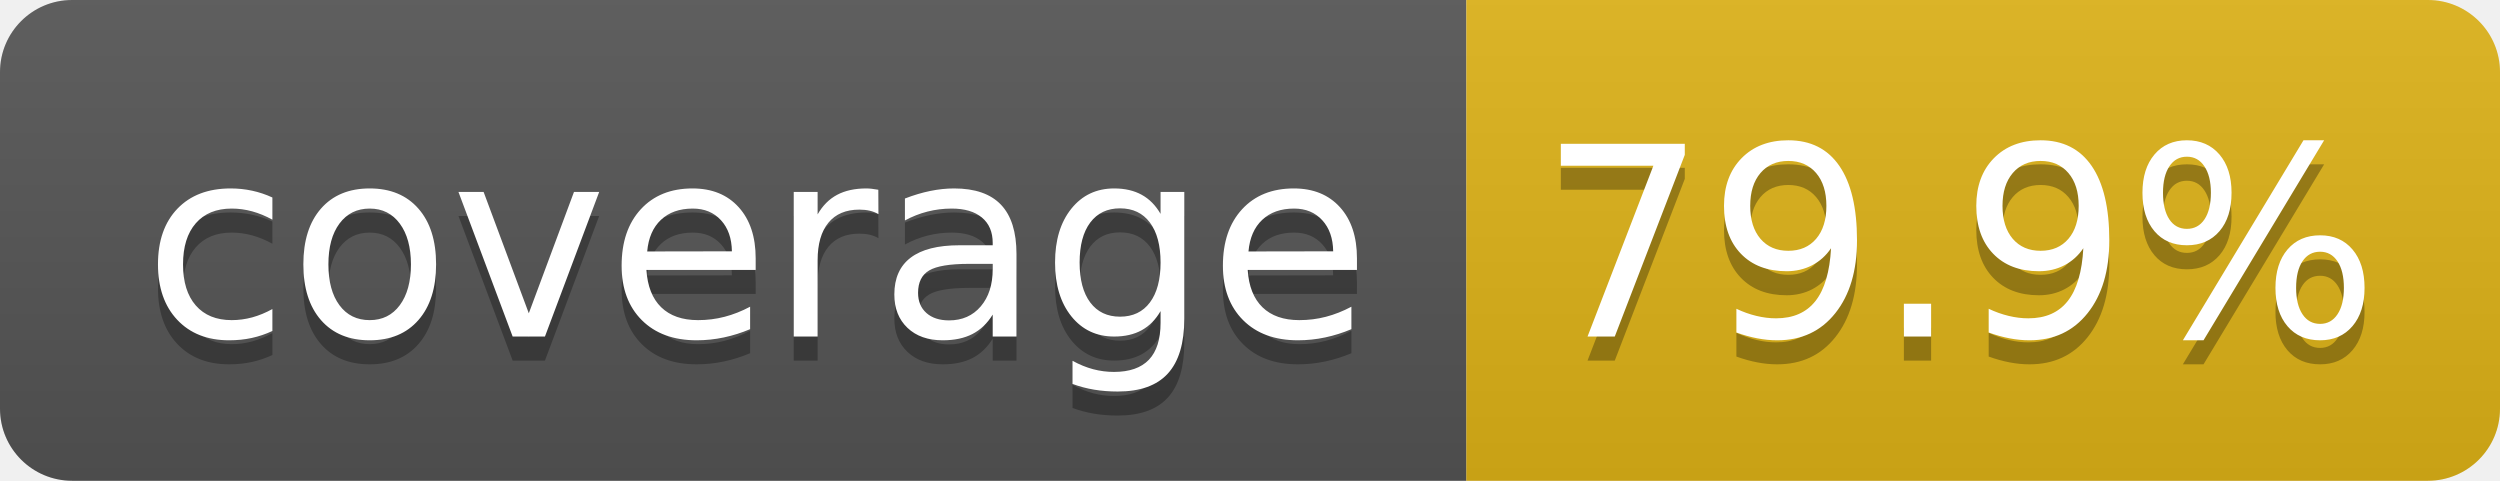
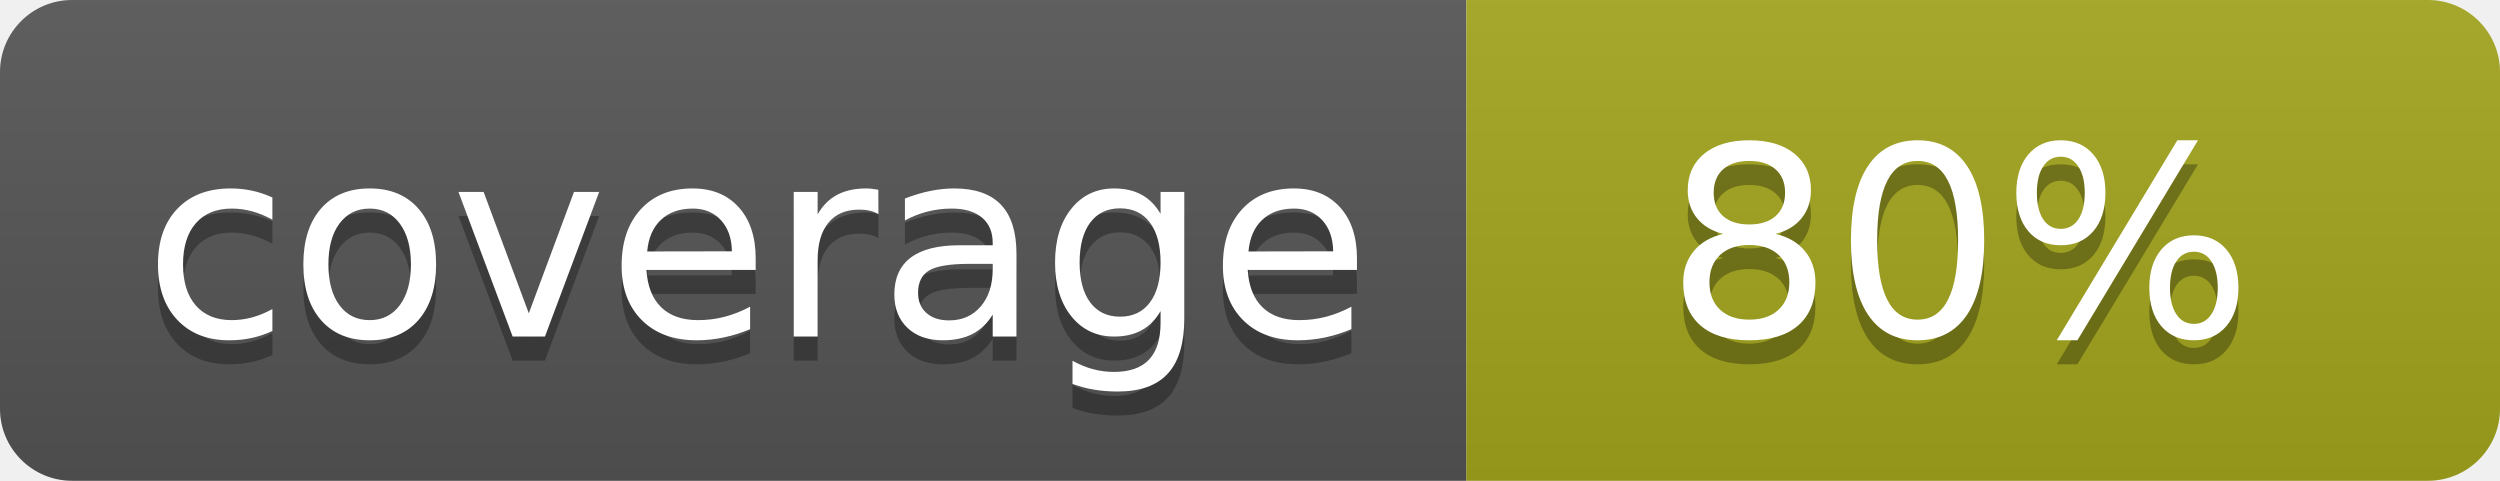
- <svg xmlns="http://www.w3.org/2000/svg" width="104" height="20" role="img" aria-label="coverage: 79.9%">
+ <svg xmlns="http://www.w3.org/2000/svg" width="104" height="20" role="img" aria-label="coverage: 80%">
  <linearGradient id="s" x2="0" y2="100%">
    <stop offset="0" stop-color="#bbb" stop-opacity=".1" />
    <stop offset="1" stop-opacity=".1" />
  </linearGradient>
  <clipPath id="r">
    <rect width="104" height="20" rx="3" fill="#fff" />
  </clipPath>
  <g clip-path="url(#r)">
    <rect width="61" height="20" fill="#555" />
-     <rect x="61" width="43" height="20" fill="#dfb317" />
+     <rect x="61" width="43" height="20" fill="#a4a61d" />
    <rect width="104" height="20" fill="url(#s)" />
  </g>
  <g fill="#fff" text-anchor="middle" font-family="Verdana,Geneva,DejaVu Sans,sans-serif" text-rendering="geometricPrecision" font-size="110">
    <text aria-hidden="true" x="315" y="150" fill="#010101" fill-opacity=".3" transform="scale(.1)" textLength="510">coverage</text>
    <text x="315" y="140" transform="scale(.1)" fill="#fff" textLength="510">coverage</text>
-     <text aria-hidden="true" x="815" y="150" fill="#010101" fill-opacity=".3" transform="scale(.1)" textLength="330">79.9%</text>
-     <text x="815" y="140" transform="scale(.1)" fill="#fff" textLength="330">79.9%</text>
+     <text aria-hidden="true" x="815" y="150" fill="#010101" fill-opacity=".3" transform="scale(.1)" textLength="250">80%</text>
+     <text x="815" y="140" transform="scale(.1)" fill="#fff" textLength="250">80%</text>
  </g>
</svg>
